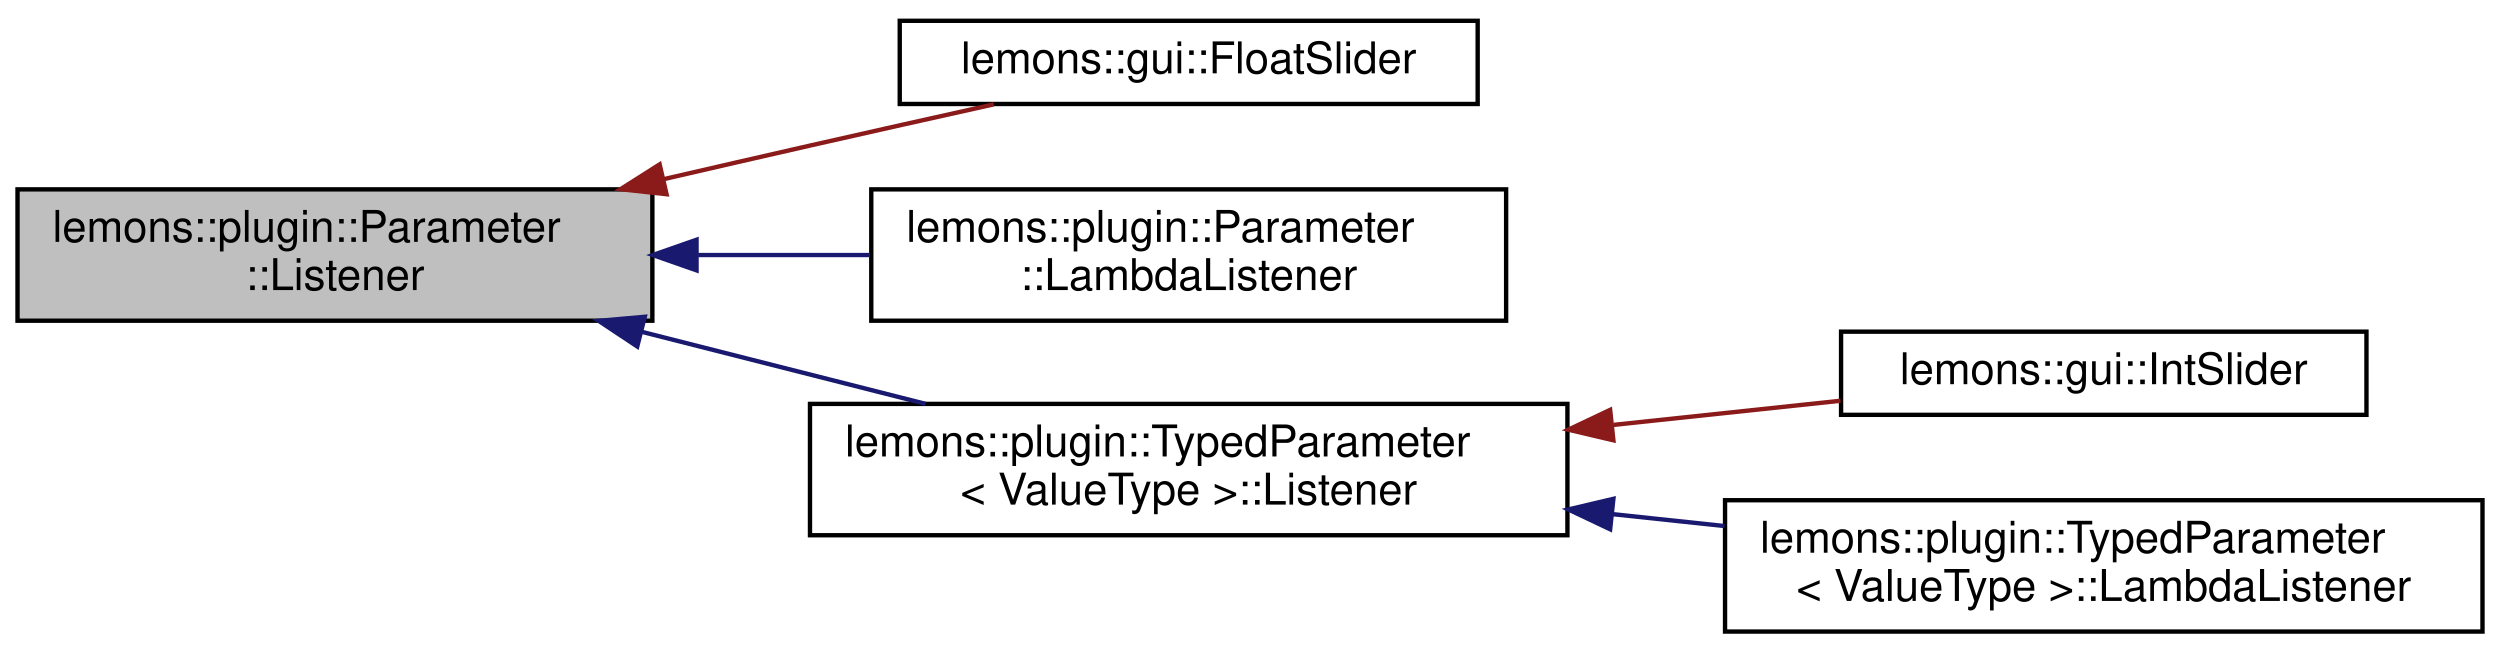
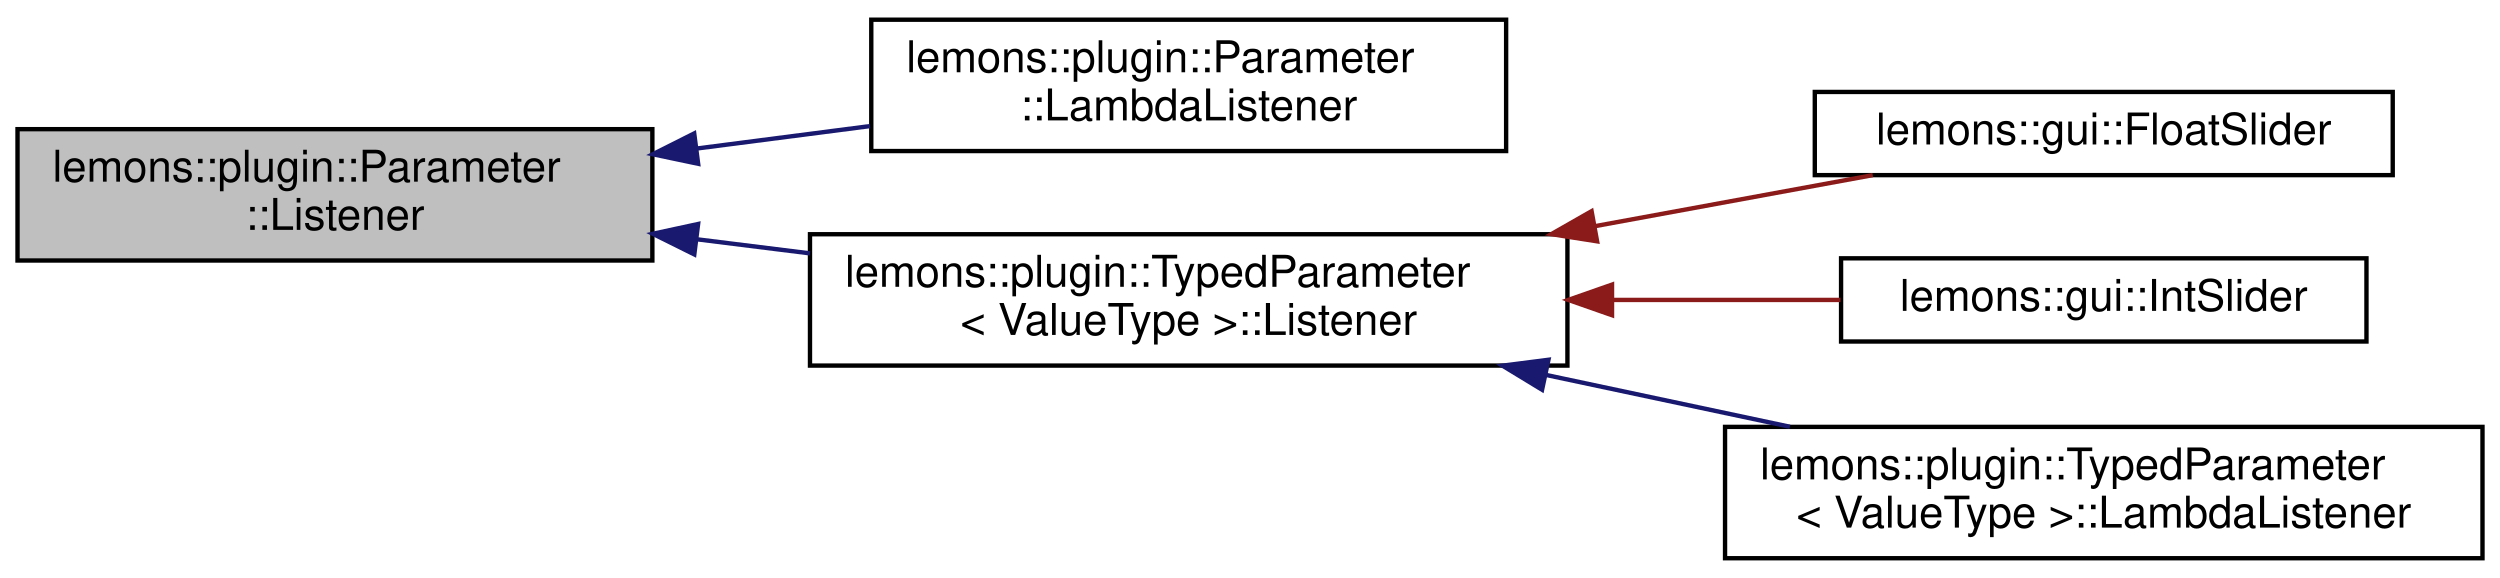
- <svg xmlns="http://www.w3.org/2000/svg" xmlns:xlink="http://www.w3.org/1999/xlink" width="571pt" height="149pt" viewBox="0.00 0.00 571.00 148.50">
-   <g id="graph0" class="graph" transform="scale(1 1) rotate(0) translate(4 144.5)">
+ <svg xmlns="http://www.w3.org/2000/svg" xmlns:xlink="http://www.w3.org/1999/xlink" width="571pt" height="132pt" viewBox="0.00 0.00 571.00 132.00">
+   <g id="graph0" class="graph" transform="scale(1 1) rotate(0) translate(4 128)">
    <g id="node1" class="node">
      <g id="a_node1">
        <a xlink:title="A Listener class that will be notified when aspects of a Parameter change.">
-           <polygon fill="#bfbfbf" stroke="black" points="0,-71.5 0,-101.5 145,-101.5 145,-71.5 0,-71.5" />
-           <text text-anchor="start" x="8" y="-89.5" font-family="Helvetica,sans-Serif" font-size="10.00">lemons::plugin::Parameter</text>
-           <text text-anchor="middle" x="72.5" y="-78.5" font-family="Helvetica,sans-Serif" font-size="10.00">::Listener</text>
+           <polygon fill="#bfbfbf" stroke="black" points="0,-68.5 0,-98.5 145,-98.5 145,-68.5 0,-68.5" />
+           <text text-anchor="start" x="8" y="-86.5" font-family="Helvetica,sans-Serif" font-size="10.00">lemons::plugin::Parameter</text>
+           <text text-anchor="middle" x="72.5" y="-75.5" font-family="Helvetica,sans-Serif" font-size="10.00">::Listener</text>
        </a>
      </g>
    </g>
    <g id="node2" class="node">
      <g id="a_node2">
-         <a xlink:href="classlemons_1_1gui_1_1_float_slider.html" target="_top" xlink:title="Plugin slider that attaches to a float parameter.">
-           <polygon fill="none" stroke="black" points="201.5,-121 201.5,-140 333.5,-140 333.5,-121 201.5,-121" />
-           <text text-anchor="middle" x="267.5" y="-128" font-family="Helvetica,sans-Serif" font-size="10.00">lemons::gui::FloatSlider</text>
+         <a xlink:href="structlemons_1_1plugin_1_1_parameter_1_1_lambda_listener.html" target="_top" xlink:title="A listener class that fires lambdas for each callback.">
+           <polygon fill="none" stroke="black" points="195,-93.5 195,-123.5 340,-123.5 340,-93.5 195,-93.5" />
+           <text text-anchor="start" x="203" y="-111.5" font-family="Helvetica,sans-Serif" font-size="10.00">lemons::plugin::Parameter</text>
+           <text text-anchor="middle" x="267.5" y="-100.5" font-family="Helvetica,sans-Serif" font-size="10.00">::LambdaListener</text>
        </a>
      </g>
    </g>
    <g id="edge1" class="edge">
-       <path fill="none" stroke="#8b1a1a" d="M147.49,-103.81C158.72,-106.4 170.16,-109.04 181,-111.5 194.64,-114.6 209.52,-117.93 222.99,-120.92" />
-       <polygon fill="#8b1a1a" stroke="#8b1a1a" points="148.24,-100.39 137.71,-101.54 146.66,-107.21 148.24,-100.39" />
+       <path fill="none" stroke="midnightblue" d="M155.07,-94.07C168.24,-95.77 181.79,-97.53 194.7,-99.2" />
+       <polygon fill="midnightblue" stroke="midnightblue" points="155.46,-90.59 145.09,-92.77 154.56,-97.53 155.46,-90.59" />
    </g>
    <g id="node3" class="node">
      <g id="a_node3">
-         <a xlink:href="structlemons_1_1plugin_1_1_parameter_1_1_lambda_listener.html" target="_top" xlink:title="A listener class that fires lambdas for each callback.">
-           <polygon fill="none" stroke="black" points="195,-71.5 195,-101.5 340,-101.5 340,-71.5 195,-71.5" />
-           <text text-anchor="start" x="203" y="-89.5" font-family="Helvetica,sans-Serif" font-size="10.00">lemons::plugin::Parameter</text>
-           <text text-anchor="middle" x="267.5" y="-78.5" font-family="Helvetica,sans-Serif" font-size="10.00">::LambdaListener</text>
+         <a xlink:href="structlemons_1_1plugin_1_1_typed_parameter_1_1_listener.html" target="_top" xlink:title="A class that will recieve updates when aspects of a TypedParameter change.">
+           <polygon fill="none" stroke="black" points="181,-44.5 181,-74.5 354,-74.5 354,-44.5 181,-44.5" />
+           <text text-anchor="start" x="189" y="-62.5" font-family="Helvetica,sans-Serif" font-size="10.00">lemons::plugin::TypedParameter</text>
+           <text text-anchor="middle" x="267.5" y="-51.5" font-family="Helvetica,sans-Serif" font-size="10.00">&lt; ValueType &gt;::Listener</text>
        </a>
      </g>
    </g>
    <g id="edge2" class="edge">
-       <path fill="none" stroke="midnightblue" d="M155.46,-86.5C168.5,-86.5 181.91,-86.5 194.7,-86.5" />
-       <polygon fill="midnightblue" stroke="midnightblue" points="155.09,-83 145.09,-86.5 155.09,-90 155.09,-83" />
+       <path fill="none" stroke="midnightblue" d="M155.07,-73.36C163.64,-72.29 172.37,-71.2 180.99,-70.13" />
+       <polygon fill="midnightblue" stroke="midnightblue" points="154.58,-69.89 145.09,-74.6 155.45,-76.84 154.58,-69.89" />
    </g>
    <g id="node4" class="node">
      <g id="a_node4">
-         <a xlink:href="structlemons_1_1plugin_1_1_typed_parameter_1_1_listener.html" target="_top" xlink:title="A class that will recieve updates when aspects of a TypedParameter change.">
-           <polygon fill="none" stroke="black" points="181,-22.5 181,-52.5 354,-52.5 354,-22.5 181,-22.5" />
-           <text text-anchor="start" x="189" y="-40.5" font-family="Helvetica,sans-Serif" font-size="10.00">lemons::plugin::TypedParameter</text>
-           <text text-anchor="middle" x="267.5" y="-29.5" font-family="Helvetica,sans-Serif" font-size="10.00">&lt; ValueType &gt;::Listener</text>
+         <a xlink:href="classlemons_1_1gui_1_1_float_slider.html" target="_top" xlink:title="Plugin slider that attaches to a float parameter.">
+           <polygon fill="none" stroke="black" points="410.5,-88 410.5,-107 542.5,-107 542.5,-88 410.5,-88" />
+           <text text-anchor="middle" x="476.5" y="-95" font-family="Helvetica,sans-Serif" font-size="10.00">lemons::gui::FloatSlider</text>
        </a>
      </g>
    </g>
    <g id="edge3" class="edge">
-       <path fill="none" stroke="midnightblue" d="M142.62,-68.95C163.82,-63.57 186.93,-57.7 207.39,-52.51" />
-       <polygon fill="midnightblue" stroke="midnightblue" points="141.55,-65.61 132.72,-71.47 143.27,-72.4 141.55,-65.61" />
+       <path fill="none" stroke="#8b1a1a" d="M360.25,-76.34C382.02,-80.34 404.49,-84.46 423.74,-88" />
+       <polygon fill="#8b1a1a" stroke="#8b1a1a" points="360.78,-72.88 350.31,-74.52 359.52,-79.77 360.78,-72.88" />
    </g>
    <g id="node5" class="node">
      <g id="a_node5">
        <a xlink:href="classlemons_1_1gui_1_1_int_slider.html" target="_top" xlink:title="Plugin slider that attaches to an integer parameter.">
          <polygon fill="none" stroke="black" points="416.5,-50 416.5,-69 536.5,-69 536.5,-50 416.5,-50" />
          <text text-anchor="middle" x="476.5" y="-57" font-family="Helvetica,sans-Serif" font-size="10.00">lemons::gui::IntSlider</text>
        </a>
      </g>
    </g>
    <g id="edge4" class="edge">
-       <path fill="none" stroke="#8b1a1a" d="M364.55,-47.71C382.22,-49.59 400.19,-51.5 416.37,-53.22" />
-       <polygon fill="#8b1a1a" stroke="#8b1a1a" points="364.5,-44.18 354.19,-46.61 363.76,-51.14 364.5,-44.18" />
+       <path fill="none" stroke="#8b1a1a" d="M364.55,-59.5C382.22,-59.5 400.19,-59.5 416.37,-59.5" />
+       <polygon fill="#8b1a1a" stroke="#8b1a1a" points="364.19,-56 354.19,-59.5 364.19,-63 364.19,-56" />
    </g>
    <g id="node6" class="node">
      <g id="a_node6">
        <a xlink:href="structlemons_1_1plugin_1_1_typed_parameter_1_1_lambda_listener.html" target="_top" xlink:title="A listener that fires lambdas for each callback.">
          <polygon fill="none" stroke="black" points="390,-0.5 390,-30.5 563,-30.5 563,-0.5 390,-0.5" />
          <text text-anchor="start" x="398" y="-18.5" font-family="Helvetica,sans-Serif" font-size="10.00">lemons::plugin::TypedParameter</text>
          <text text-anchor="middle" x="476.5" y="-7.5" font-family="Helvetica,sans-Serif" font-size="10.00">&lt; ValueType &gt;::LambdaListener</text>
        </a>
      </g>
    </g>
    <g id="edge5" class="edge">
-       <path fill="none" stroke="midnightblue" d="M364.2,-27.33C372.76,-26.42 381.4,-25.5 389.88,-24.6" />
-       <polygon fill="midnightblue" stroke="midnightblue" points="363.76,-23.86 354.19,-28.39 364.5,-30.82 363.76,-23.86" />
+       <path fill="none" stroke="midnightblue" d="M348.98,-42.39C367.39,-38.48 386.84,-34.35 404.81,-30.53" />
+       <polygon fill="midnightblue" stroke="midnightblue" points="348.21,-38.98 339.16,-44.48 349.67,-45.83 348.21,-38.98" />
    </g>
  </g>
</svg>
